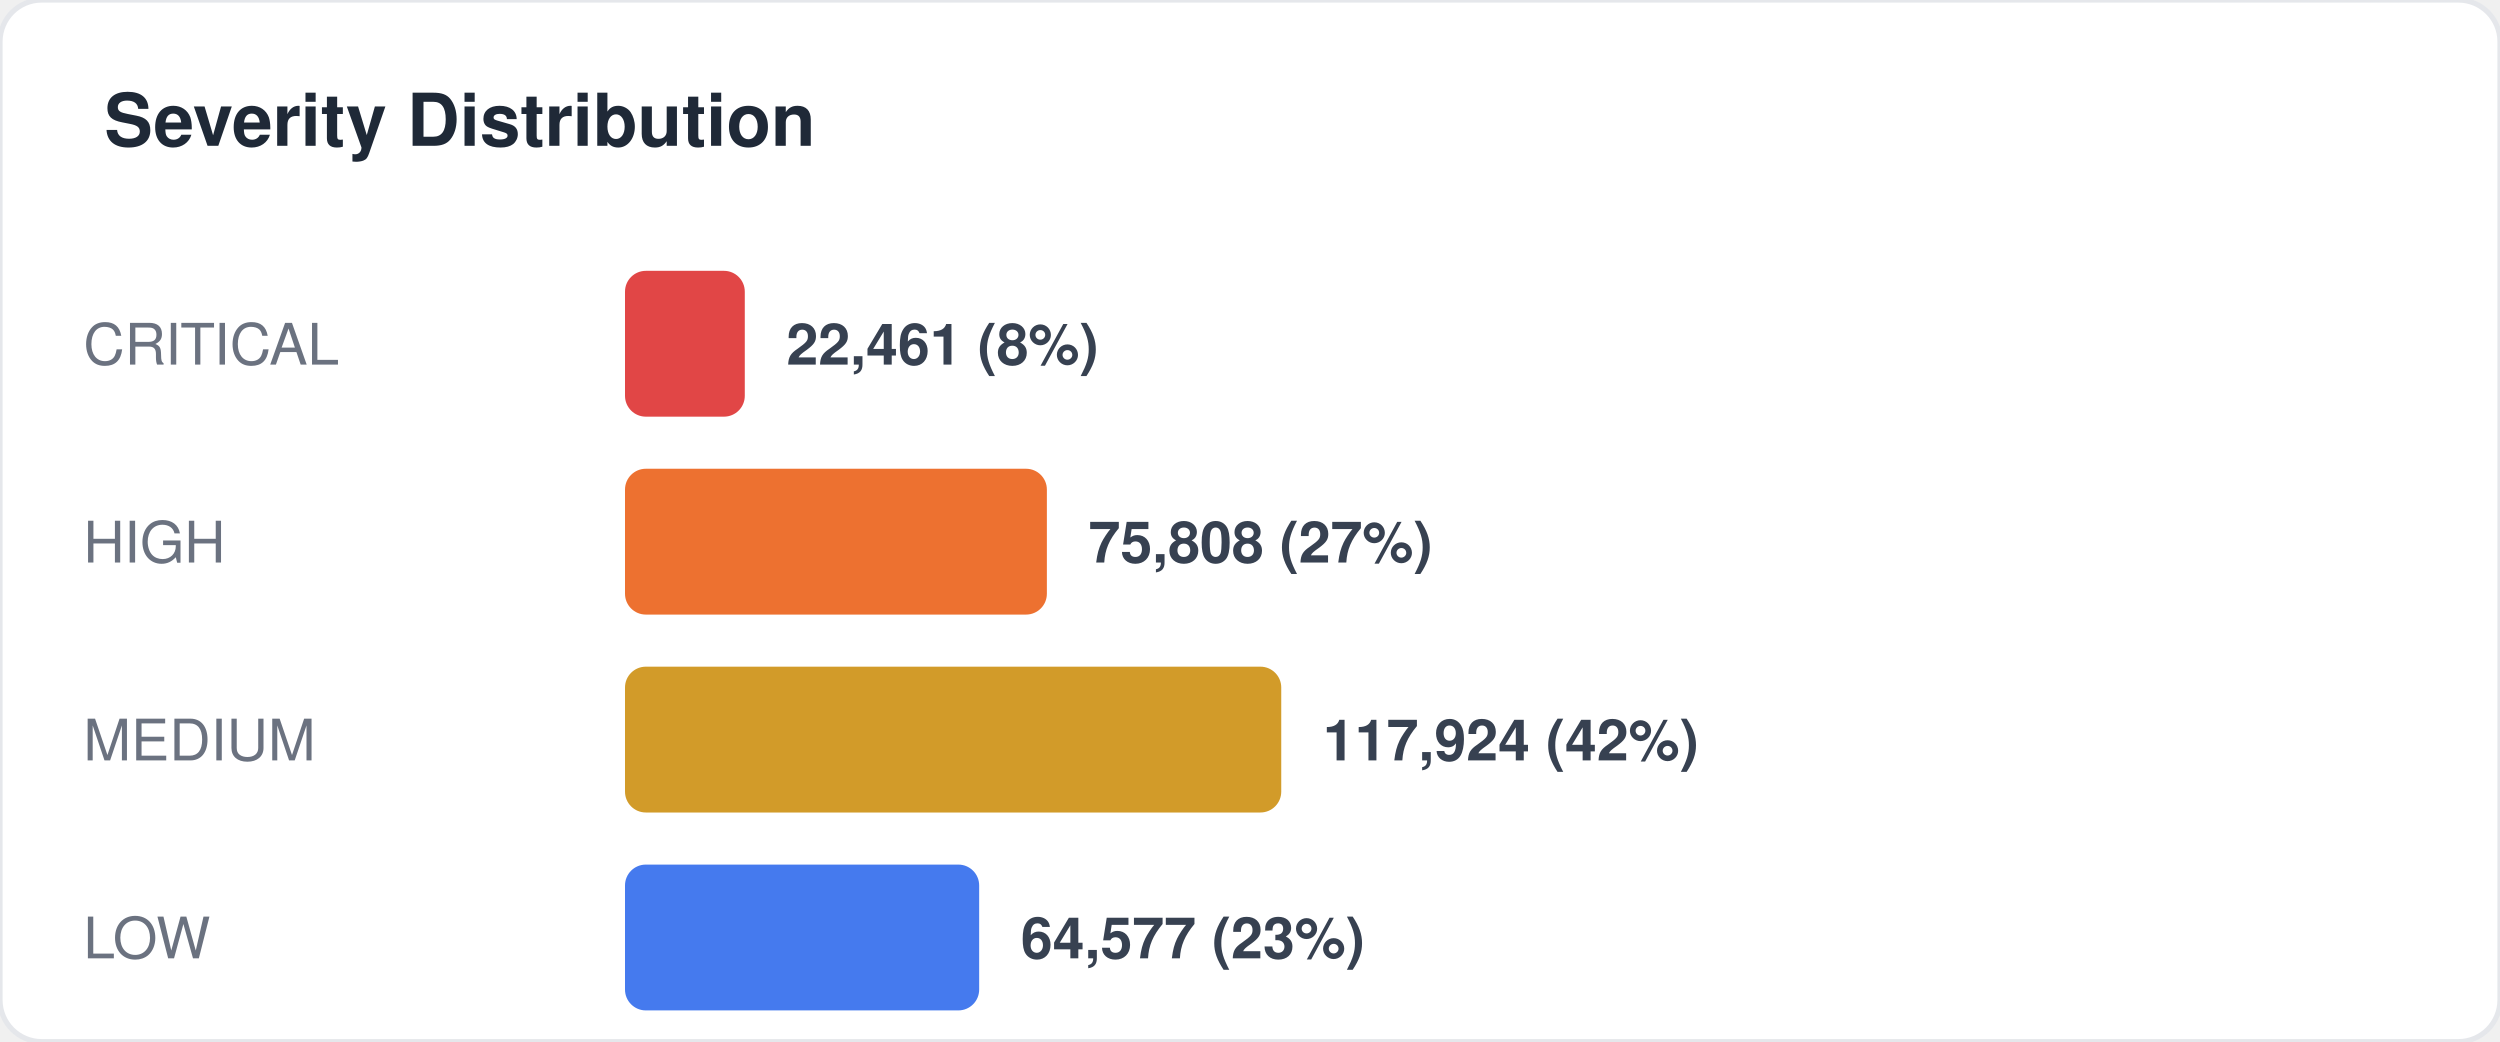
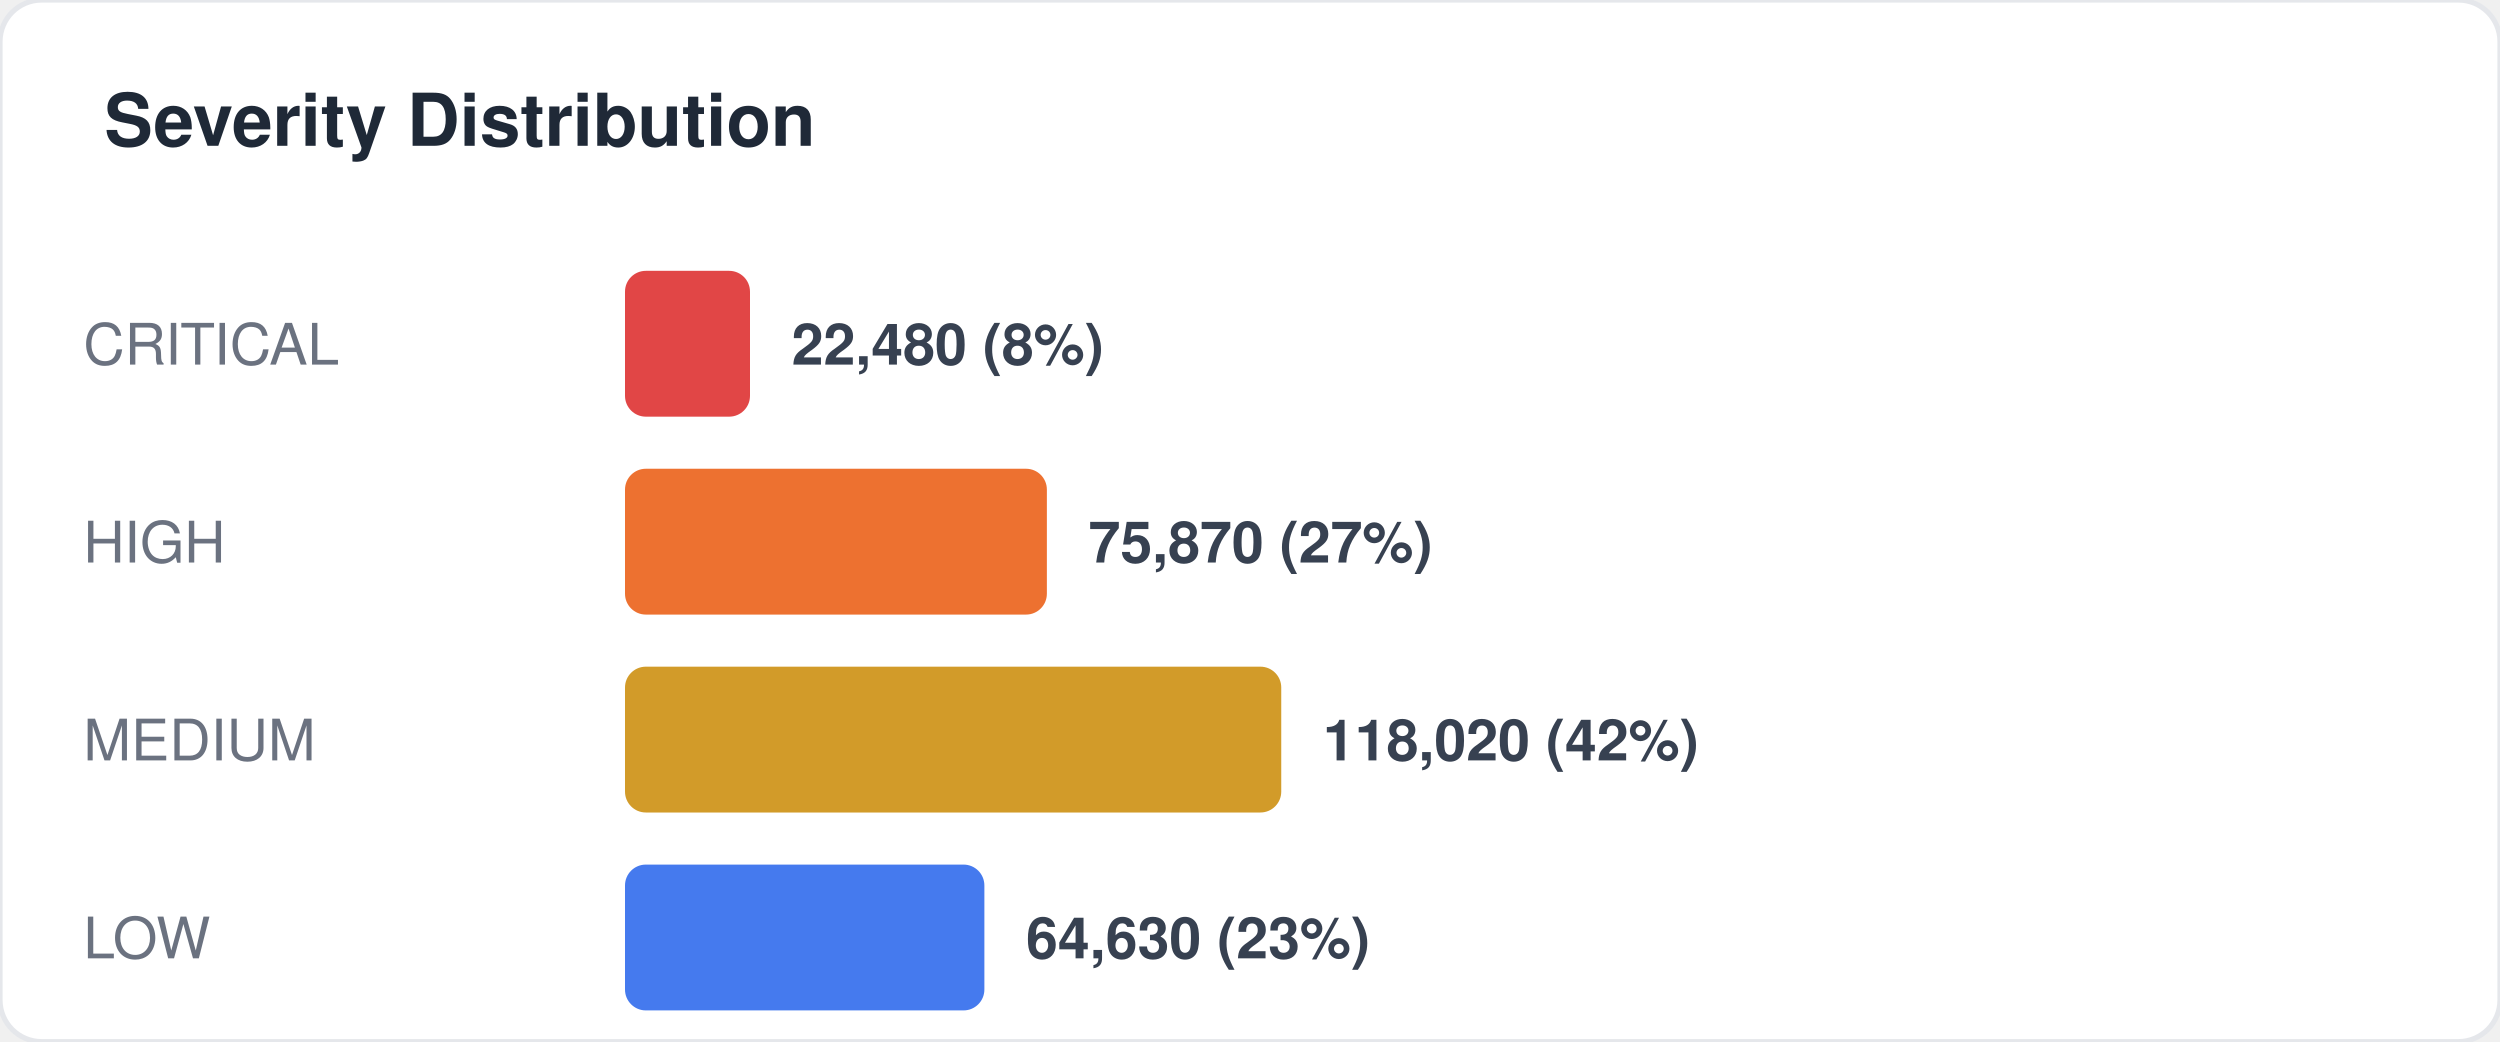
<svg xmlns="http://www.w3.org/2000/svg" width="480" height="200" viewBox="0 0 480 200" fill="none">
  <style>
  text { font-family: -apple-system, BlinkMacSystemFont, "Segoe UI", Helvetica, Arial, sans-serif; }
  .title { font-size: 14px; font-weight: 700; fill: #1f2937; }
  .label { font-size: 11px; fill: #6b7280; }
  .value { font-size: 11px; font-weight: 600; fill: #374151; }
  .big-number { font-size: 28px; font-weight: 800; fill: #111827; }
  .sub { font-size: 10px; fill: #9ca3af; }
</style>
  <rect width="480" height="200" rx="8" fill="#ffffff" stroke="#e5e7eb" stroke-width="1" />
  <text x="20" y="28" class="title">Severity Distribution</text>
  <text x="16" y="70" class="label">CRITICAL</text>
-   <rect x="120" y="52" width="23" height="28" rx="4" fill="#dc2626" opacity="0.85" />
-   <text x="151" y="70" class="value">22,461 (8%)</text>
+   <rect x="120" y="52" width="24" height="28" rx="4" fill="#dc2626" opacity="0.85" />
+   <text x="152" y="70" class="value">22,480 (8%)</text>
  <text x="16" y="108" class="label">HIGH</text>
  <rect x="120" y="90" width="81" height="28" rx="4" fill="#ea580c" opacity="0.85" />
-   <text x="209" y="108" class="value">75,808 (27%)</text>
+   <text x="209" y="108" class="value">75,870 (27%)</text>
  <text x="16" y="146" class="label">MEDIUM</text>
  <rect x="120" y="128" width="126" height="28" rx="4" fill="#ca8a04" opacity="0.85" />
-   <text x="254" y="146" class="value">117,924 (42%)</text>
+   <text x="254" y="146" class="value">118,020 (42%)</text>
  <text x="16" y="184" class="label">LOW</text>
-   <rect x="120" y="166" width="68" height="28" rx="4" fill="#2563eb" opacity="0.85" />
-   <text x="196" y="184" class="value">64,577 (23%)</text>
+   <rect x="120" y="166" width="69" height="28" rx="4" fill="#2563eb" opacity="0.85" />
+   <text x="197" y="184" class="value">64,630 (23%)</text>
</svg>
